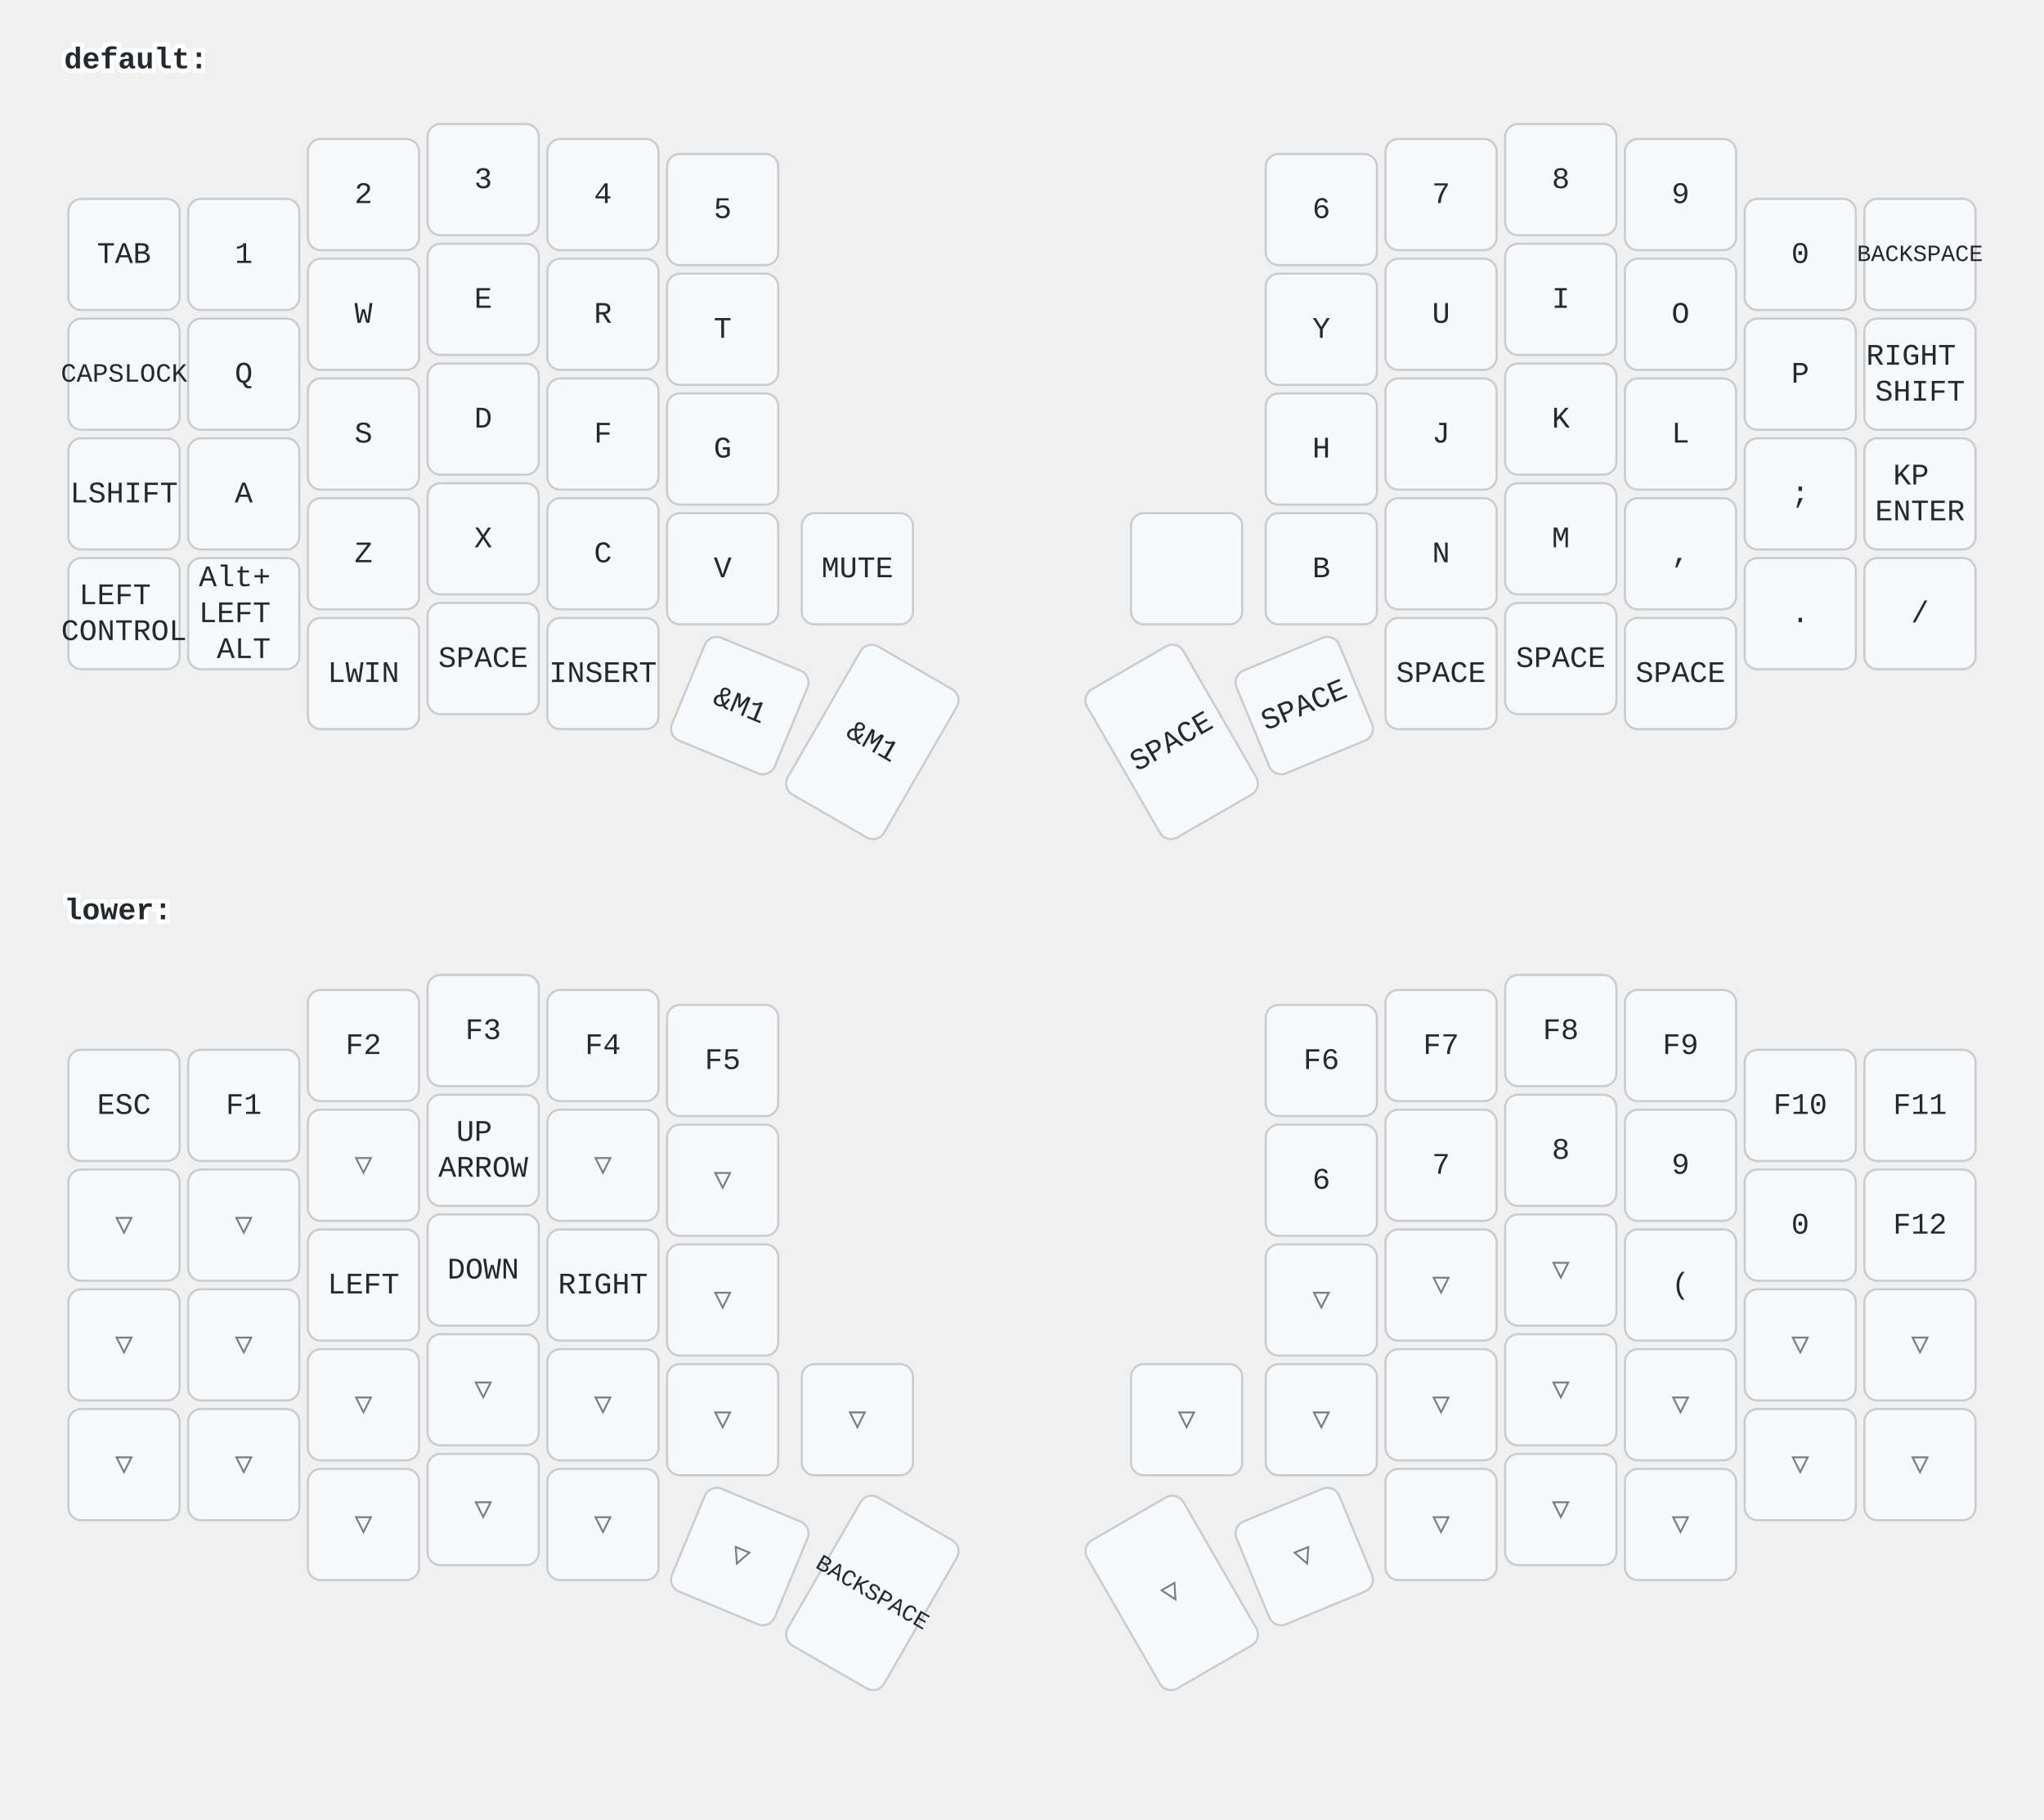
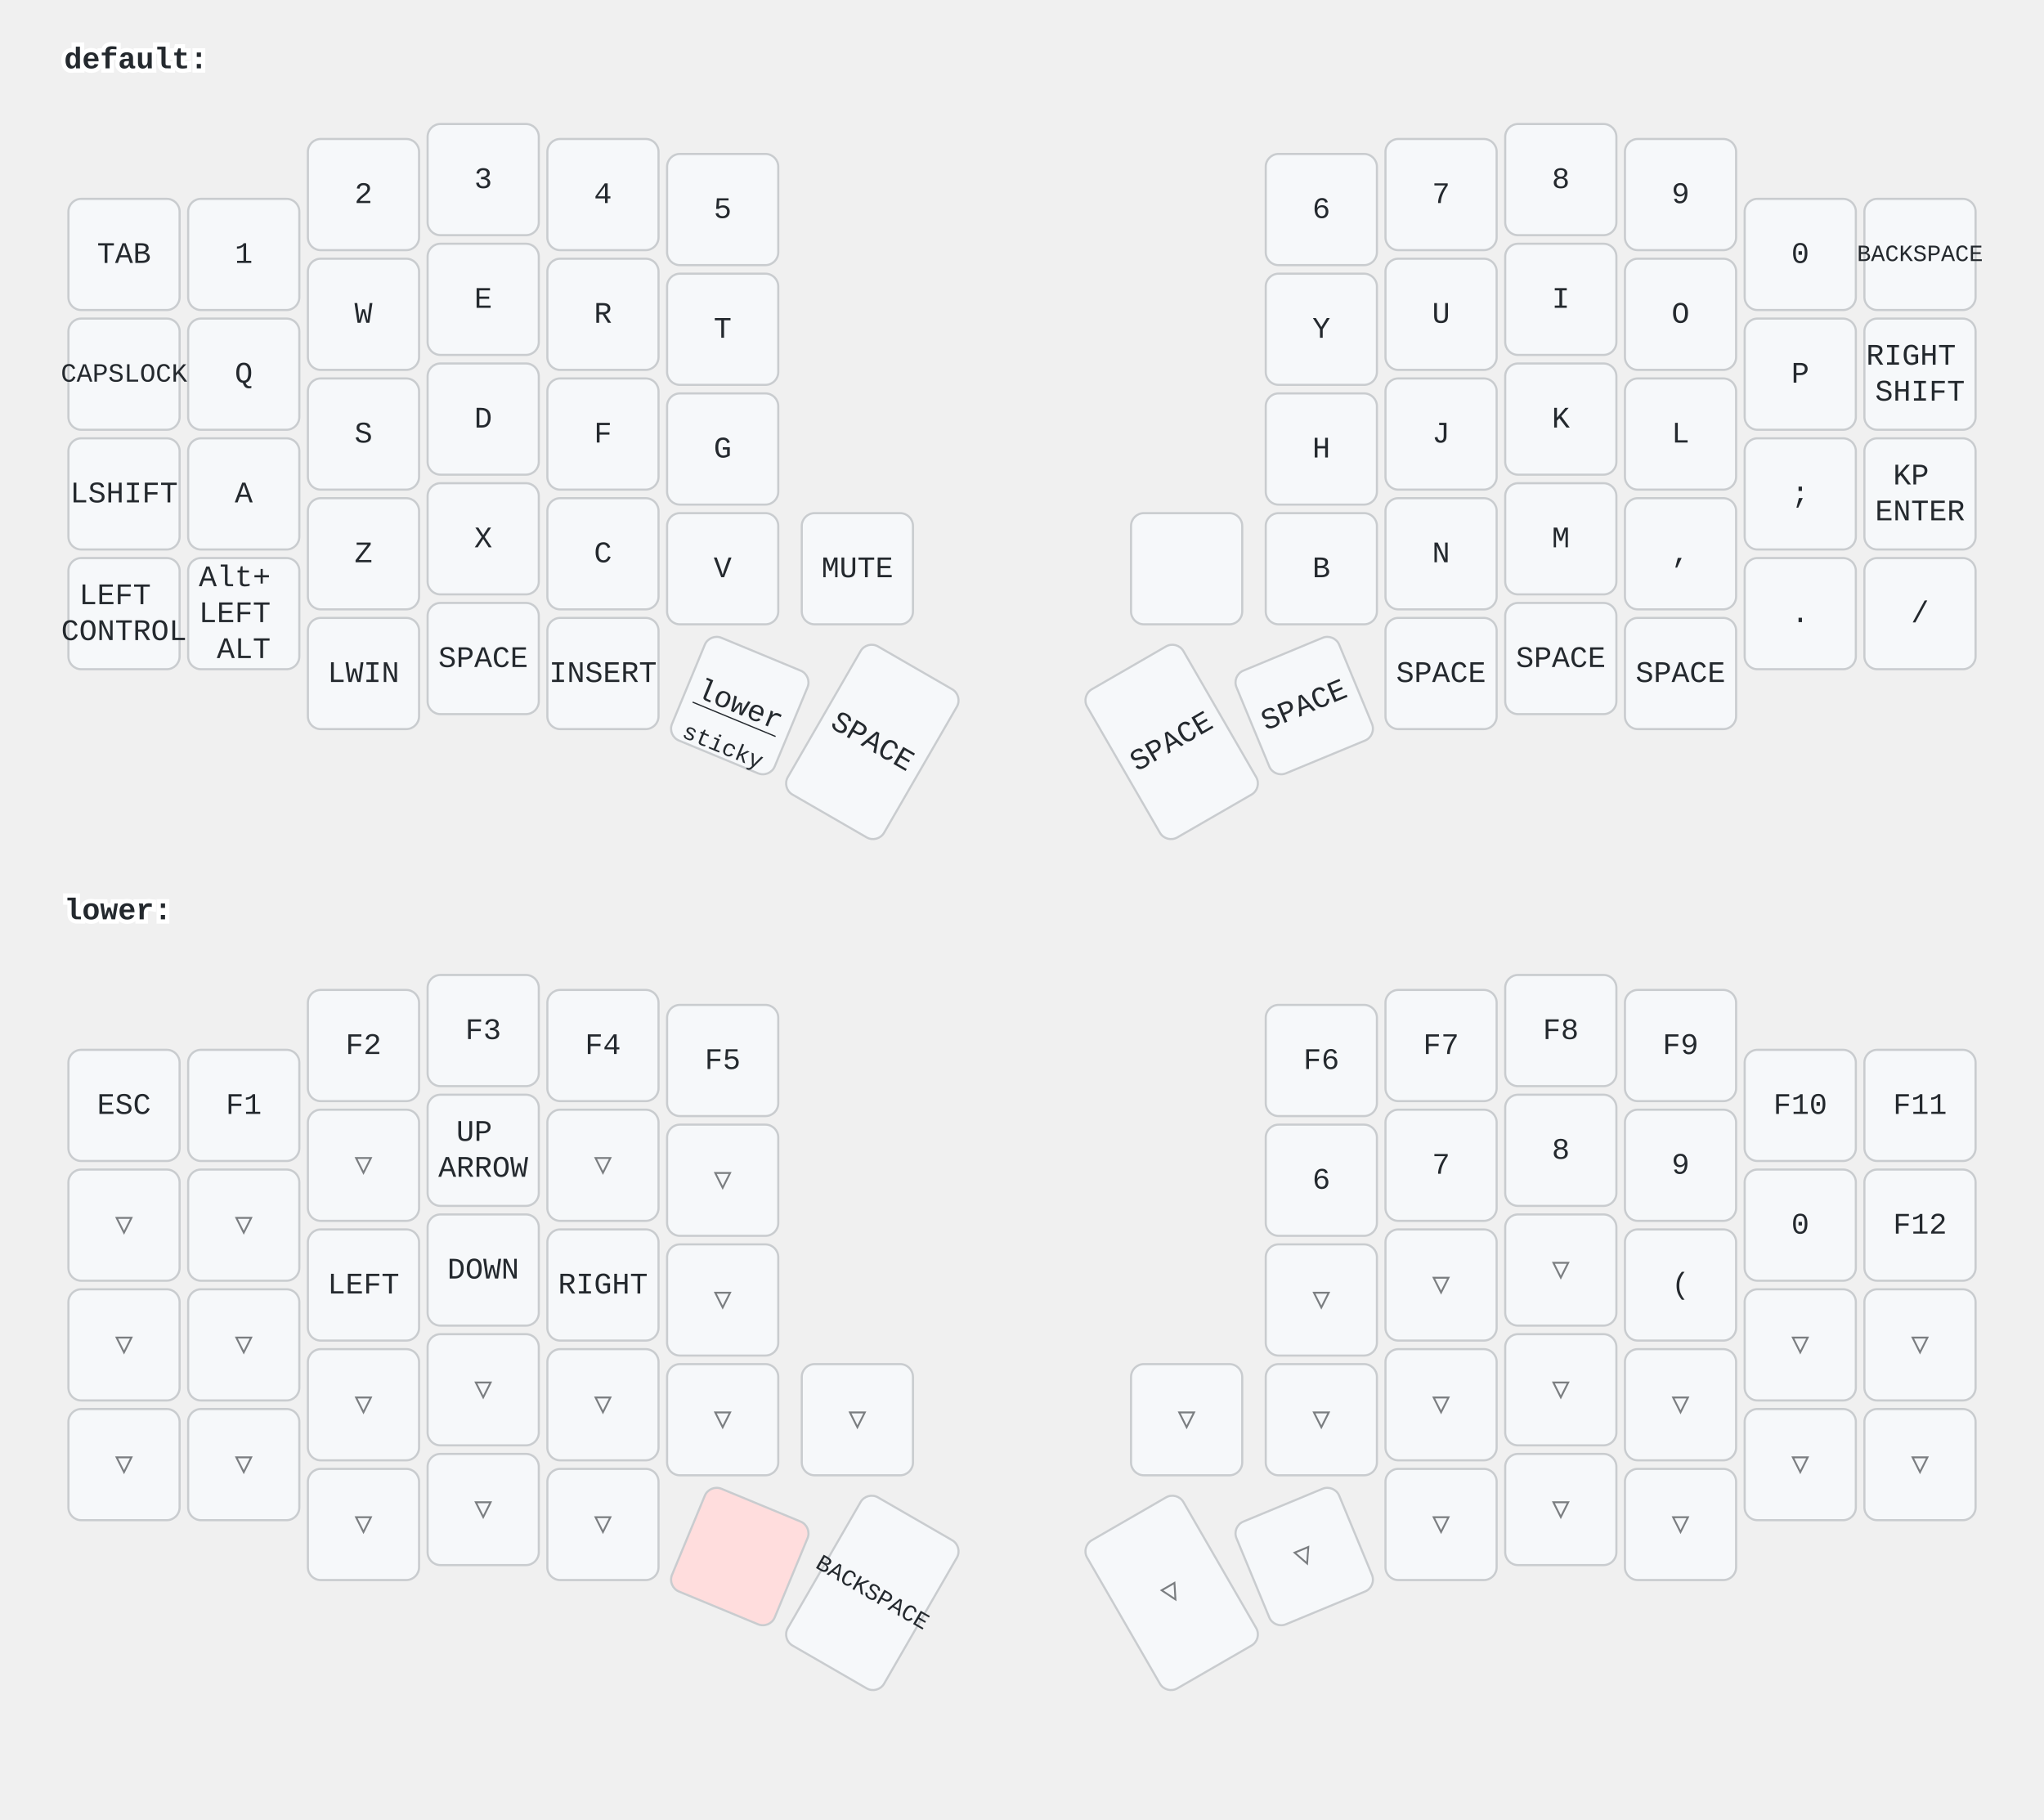
<svg xmlns="http://www.w3.org/2000/svg" width="956" height="851" viewBox="0 0 956 851" class="keymap">
  <style>/* inherit to force styles through use tags */
svg path {
    fill: inherit;
}

/* font and background color specifications */
svg.keymap {
    font-family: SFMono-Regular,Consolas,Liberation Mono,Menlo,monospace;
    font-size: 14px;
    font-kerning: normal;
    text-rendering: optimizeLegibility;
    fill: #24292e;
}

/* default key styling */
rect.key {
    fill: #f6f8fa;
}

rect.key, rect.combo {
    stroke: #c9cccf;
    stroke-width: 1;
}

/* default key side styling, only used is draw_key_sides is set */
rect.side {
    filter: brightness(90%);
}

/* color accent for combo boxes */
rect.combo, rect.combo-separate {
    fill: #cdf;
}

/* color accent for held keys */
rect.held, rect.combo.held {
    fill: #fdd;
}

/* color accent for ghost (optional) keys */
rect.ghost, rect.combo.ghost {
    stroke-dasharray: 4, 4;
    stroke-width: 2;
}

text {
    text-anchor: middle;
    dominant-baseline: middle;
}

/* styling for layer labels */
text.label {
    font-weight: bold;
    text-anchor: start;
    stroke: white;
    stroke-width: 4;
    paint-order: stroke;
}

/* styling for optional footer */
text.footer {
    text-anchor: end;
    dominant-baseline: auto;
    stroke: white;
    stroke-width: 4;
    paint-order: stroke;
}

/* styling for combo tap, and key non-tap label text */
text.combo, text.hold, text.shifted, text.left, text.right {
    font-size: 11px;
}

text.hold {
    text-anchor: middle;
    dominant-baseline: auto;
}

text.shifted {
    text-anchor: middle;
    dominant-baseline: hanging;
}

text.left {
    text-anchor: start;
}

text.right {
    text-anchor: end;
}

text.layer-activator {
    text-decoration: underline;
}

/* styling for hold/shifted label text in combo box */
text.combo.hold, text.combo.shifted, text.combo.left, text.combo.right {
    font-size: 8px;
}

/* lighter symbol for transparent keys */
text.trans {
    fill: #7b7e81;
}

/* styling for combo dendrons */
path.combo {
    stroke-width: 1;
    stroke: gray;
    fill: none;
}

/* Start Tabler Icons Cleanup */
/* cannot use height/width with glyphs */
.icon-tabler &gt; path {
    fill: inherit;
    stroke: inherit;
    stroke-width: 2;
}
/* hide tabler's default box */
.icon-tabler &gt; path[stroke="none"][fill="none"] {
    visibility: hidden;
}
/* End Tabler Icons Cleanup */
</style>
  <g transform="translate(30, 0)" class="layer-default">
    <text x="0" y="28" class="label" id="default">default:</text>
    <g transform="translate(0, 56)">
      <g transform="translate(28, 63)" class="key keypos-0">
        <rect rx="6" ry="6" x="-26" y="-26" width="52" height="52" class="key" />
        <text x="0" y="0" class="key tap">TAB</text>
      </g>
      <g transform="translate(84, 63)" class="key keypos-1">
        <rect rx="6" ry="6" x="-26" y="-26" width="52" height="52" class="key" />
        <text x="0" y="0" class="key tap">1</text>
      </g>
      <g transform="translate(140, 35)" class="key keypos-2">
        <rect rx="6" ry="6" x="-26" y="-26" width="52" height="52" class="key" />
        <text x="0" y="0" class="key tap">2</text>
      </g>
      <g transform="translate(196, 28)" class="key keypos-3">
        <rect rx="6" ry="6" x="-26" y="-26" width="52" height="52" class="key" />
        <text x="0" y="0" class="key tap">3</text>
      </g>
      <g transform="translate(252, 35)" class="key keypos-4">
        <rect rx="6" ry="6" x="-26" y="-26" width="52" height="52" class="key" />
        <text x="0" y="0" class="key tap">4</text>
      </g>
      <g transform="translate(308, 42)" class="key keypos-5">
        <rect rx="6" ry="6" x="-26" y="-26" width="52" height="52" class="key" />
        <text x="0" y="0" class="key tap">5</text>
      </g>
      <g transform="translate(588, 42)" class="key keypos-6">
        <rect rx="6" ry="6" x="-26" y="-26" width="52" height="52" class="key" />
        <text x="0" y="0" class="key tap">6</text>
      </g>
      <g transform="translate(644, 35)" class="key keypos-7">
        <rect rx="6" ry="6" x="-26" y="-26" width="52" height="52" class="key" />
        <text x="0" y="0" class="key tap">7</text>
      </g>
      <g transform="translate(700, 28)" class="key keypos-8">
        <rect rx="6" ry="6" x="-26" y="-26" width="52" height="52" class="key" />
        <text x="0" y="0" class="key tap">8</text>
      </g>
      <g transform="translate(756, 35)" class="key keypos-9">
        <rect rx="6" ry="6" x="-26" y="-26" width="52" height="52" class="key" />
        <text x="0" y="0" class="key tap">9</text>
      </g>
      <g transform="translate(812, 63)" class="key keypos-10">
        <rect rx="6" ry="6" x="-26" y="-26" width="52" height="52" class="key" />
        <text x="0" y="0" class="key tap">0</text>
      </g>
      <g transform="translate(868, 63)" class="key keypos-11">
        <rect rx="6" ry="6" x="-26" y="-26" width="52" height="52" class="key" />
        <text x="0" y="0" class="key tap">
          <tspan style="font-size: 78%">BACKSPACE</tspan>
        </text>
      </g>
      <g transform="translate(28, 119)" class="key keypos-12">
        <rect rx="6" ry="6" x="-26" y="-26" width="52" height="52" class="key" />
        <text x="0" y="0" class="key tap">
          <tspan style="font-size: 88%">CAPSLOCK</tspan>
        </text>
      </g>
      <g transform="translate(84, 119)" class="key keypos-13">
        <rect rx="6" ry="6" x="-26" y="-26" width="52" height="52" class="key" />
        <text x="0" y="0" class="key tap">Q</text>
      </g>
      <g transform="translate(140, 91)" class="key keypos-14">
        <rect rx="6" ry="6" x="-26" y="-26" width="52" height="52" class="key" />
        <text x="0" y="0" class="key tap">W</text>
      </g>
      <g transform="translate(196, 84)" class="key keypos-15">
        <rect rx="6" ry="6" x="-26" y="-26" width="52" height="52" class="key" />
        <text x="0" y="0" class="key tap">E</text>
      </g>
      <g transform="translate(252, 91)" class="key keypos-16">
        <rect rx="6" ry="6" x="-26" y="-26" width="52" height="52" class="key" />
        <text x="0" y="0" class="key tap">R</text>
      </g>
      <g transform="translate(308, 98)" class="key keypos-17">
        <rect rx="6" ry="6" x="-26" y="-26" width="52" height="52" class="key" />
        <text x="0" y="0" class="key tap">T</text>
      </g>
      <g transform="translate(588, 98)" class="key keypos-18">
        <rect rx="6" ry="6" x="-26" y="-26" width="52" height="52" class="key" />
        <text x="0" y="0" class="key tap">Y</text>
      </g>
      <g transform="translate(644, 91)" class="key keypos-19">
        <rect rx="6" ry="6" x="-26" y="-26" width="52" height="52" class="key" />
        <text x="0" y="0" class="key tap">U</text>
      </g>
      <g transform="translate(700, 84)" class="key keypos-20">
        <rect rx="6" ry="6" x="-26" y="-26" width="52" height="52" class="key" />
        <text x="0" y="0" class="key tap">I</text>
      </g>
      <g transform="translate(756, 91)" class="key keypos-21">
        <rect rx="6" ry="6" x="-26" y="-26" width="52" height="52" class="key" />
        <text x="0" y="0" class="key tap">O</text>
      </g>
      <g transform="translate(812, 119)" class="key keypos-22">
        <rect rx="6" ry="6" x="-26" y="-26" width="52" height="52" class="key" />
        <text x="0" y="0" class="key tap">P</text>
      </g>
      <g transform="translate(868, 119)" class="key keypos-23">
        <rect rx="6" ry="6" x="-26" y="-26" width="52" height="52" class="key" />
        <text x="0" y="0" class="key tap">
          <tspan x="0" dy="-0.6em">RIGHT</tspan>
          <tspan x="0" dy="1.2em">SHIFT</tspan>
        </text>
      </g>
      <g transform="translate(28, 175)" class="key keypos-24">
        <rect rx="6" ry="6" x="-26" y="-26" width="52" height="52" class="key" />
        <text x="0" y="0" class="key tap">LSHIFT</text>
      </g>
      <g transform="translate(84, 175)" class="key keypos-25">
        <rect rx="6" ry="6" x="-26" y="-26" width="52" height="52" class="key" />
        <text x="0" y="0" class="key tap">A</text>
      </g>
      <g transform="translate(140, 147)" class="key keypos-26">
        <rect rx="6" ry="6" x="-26" y="-26" width="52" height="52" class="key" />
        <text x="0" y="0" class="key tap">S</text>
      </g>
      <g transform="translate(196, 140)" class="key keypos-27">
        <rect rx="6" ry="6" x="-26" y="-26" width="52" height="52" class="key" />
        <text x="0" y="0" class="key tap">D</text>
      </g>
      <g transform="translate(252, 147)" class="key keypos-28">
        <rect rx="6" ry="6" x="-26" y="-26" width="52" height="52" class="key" />
        <text x="0" y="0" class="key tap">F</text>
      </g>
      <g transform="translate(308, 154)" class="key keypos-29">
        <rect rx="6" ry="6" x="-26" y="-26" width="52" height="52" class="key" />
        <text x="0" y="0" class="key tap">G</text>
      </g>
      <g transform="translate(588, 154)" class="key keypos-30">
        <rect rx="6" ry="6" x="-26" y="-26" width="52" height="52" class="key" />
        <text x="0" y="0" class="key tap">H</text>
      </g>
      <g transform="translate(644, 147)" class="key keypos-31">
        <rect rx="6" ry="6" x="-26" y="-26" width="52" height="52" class="key" />
        <text x="0" y="0" class="key tap">J</text>
      </g>
      <g transform="translate(700, 140)" class="key keypos-32">
        <rect rx="6" ry="6" x="-26" y="-26" width="52" height="52" class="key" />
        <text x="0" y="0" class="key tap">K</text>
      </g>
      <g transform="translate(756, 147)" class="key keypos-33">
        <rect rx="6" ry="6" x="-26" y="-26" width="52" height="52" class="key" />
        <text x="0" y="0" class="key tap">L</text>
      </g>
      <g transform="translate(812, 175)" class="key keypos-34">
        <rect rx="6" ry="6" x="-26" y="-26" width="52" height="52" class="key" />
        <text x="0" y="0" class="key tap">;</text>
      </g>
      <g transform="translate(868, 175)" class="key keypos-35">
        <rect rx="6" ry="6" x="-26" y="-26" width="52" height="52" class="key" />
        <text x="0" y="0" class="key tap">
          <tspan x="0" dy="-0.6em">KP</tspan>
          <tspan x="0" dy="1.2em">ENTER</tspan>
        </text>
      </g>
      <g transform="translate(28, 231)" class="key keypos-36">
        <rect rx="6" ry="6" x="-26" y="-26" width="52" height="52" class="key" />
        <text x="0" y="0" class="key tap">
          <tspan x="0" dy="-0.6em">LEFT</tspan>
          <tspan x="0" dy="1.2em">CONTROL</tspan>
        </text>
      </g>
      <g transform="translate(84, 231)" class="key keypos-37">
        <rect rx="6" ry="6" x="-26" y="-26" width="52" height="52" class="key" />
        <text x="0" y="0" class="key tap">
          <tspan x="0" dy="-1.2em">Alt+</tspan>
          <tspan x="0" dy="1.2em">LEFT</tspan>
          <tspan x="0" dy="1.2em">ALT</tspan>
        </text>
      </g>
      <g transform="translate(140, 203)" class="key keypos-38">
        <rect rx="6" ry="6" x="-26" y="-26" width="52" height="52" class="key" />
        <text x="0" y="0" class="key tap">Z</text>
      </g>
      <g transform="translate(196, 196)" class="key keypos-39">
        <rect rx="6" ry="6" x="-26" y="-26" width="52" height="52" class="key" />
        <text x="0" y="0" class="key tap">X</text>
      </g>
      <g transform="translate(252, 203)" class="key keypos-40">
        <rect rx="6" ry="6" x="-26" y="-26" width="52" height="52" class="key" />
        <text x="0" y="0" class="key tap">C</text>
      </g>
      <g transform="translate(308, 210)" class="key keypos-41">
        <rect rx="6" ry="6" x="-26" y="-26" width="52" height="52" class="key" />
        <text x="0" y="0" class="key tap">V</text>
      </g>
      <g transform="translate(371, 210)" class="key keypos-42">
        <rect rx="6" ry="6" x="-26" y="-26" width="52" height="52" class="key" />
        <text x="0" y="0" class="key tap">MUTE</text>
      </g>
      <g transform="translate(525, 210)" class="key keypos-43">
        <rect rx="6" ry="6" x="-26" y="-26" width="52" height="52" class="key" />
      </g>
      <g transform="translate(588, 210)" class="key keypos-44">
        <rect rx="6" ry="6" x="-26" y="-26" width="52" height="52" class="key" />
        <text x="0" y="0" class="key tap">B</text>
      </g>
      <g transform="translate(644, 203)" class="key keypos-45">
        <rect rx="6" ry="6" x="-26" y="-26" width="52" height="52" class="key" />
        <text x="0" y="0" class="key tap">N</text>
      </g>
      <g transform="translate(700, 196)" class="key keypos-46">
        <rect rx="6" ry="6" x="-26" y="-26" width="52" height="52" class="key" />
        <text x="0" y="0" class="key tap">M</text>
      </g>
      <g transform="translate(756, 203)" class="key keypos-47">
        <rect rx="6" ry="6" x="-26" y="-26" width="52" height="52" class="key" />
        <text x="0" y="0" class="key tap">,</text>
      </g>
      <g transform="translate(812, 231)" class="key keypos-48">
        <rect rx="6" ry="6" x="-26" y="-26" width="52" height="52" class="key" />
        <text x="0" y="0" class="key tap">.</text>
      </g>
      <g transform="translate(868, 231)" class="key keypos-49">
        <rect rx="6" ry="6" x="-26" y="-26" width="52" height="52" class="key" />
        <text x="0" y="0" class="key tap">/</text>
      </g>
      <g transform="translate(140, 259)" class="key keypos-50">
        <rect rx="6" ry="6" x="-26" y="-26" width="52" height="52" class="key" />
        <text x="0" y="0" class="key tap">LWIN</text>
      </g>
      <g transform="translate(196, 252)" class="key keypos-51">
        <rect rx="6" ry="6" x="-26" y="-26" width="52" height="52" class="key" />
        <text x="0" y="0" class="key tap">SPACE</text>
      </g>
      <g transform="translate(252, 259)" class="key keypos-52">
        <rect rx="6" ry="6" x="-26" y="-26" width="52" height="52" class="key" />
        <text x="0" y="0" class="key tap">INSERT</text>
      </g>
      <g transform="translate(316, 274) rotate(22.5)" class="key keypos-53">
        <rect rx="6" ry="6" x="-26" y="-26" width="52" height="52" class="key" />
-         <text x="0" y="0" class="key tap">&amp;M1</text>
+         <a href="#lower">
+           <text x="0" y="0" class="key tap layer-activator">lower</text>
+         </a>
+         <text x="0" y="24" class="key hold">sticky</text>
      </g>
      <g transform="translate(378, 291) rotate(30.0)" class="key keypos-54">
        <rect rx="6" ry="6" x="-26" y="-40" width="52" height="80" class="key" />
-         <text x="0" y="0" class="key tap">&amp;M1</text>
+         <text x="0" y="0" class="key tap">SPACE</text>
      </g>
      <g transform="translate(518, 291) rotate(-30.0)" class="key keypos-55">
        <rect rx="6" ry="6" x="-26" y="-40" width="52" height="80" class="key" />
        <text x="0" y="0" class="key tap">SPACE</text>
      </g>
      <g transform="translate(580, 274) rotate(-22.5)" class="key keypos-56">
        <rect rx="6" ry="6" x="-26" y="-26" width="52" height="52" class="key" />
        <text x="0" y="0" class="key tap">SPACE</text>
      </g>
      <g transform="translate(644, 259)" class="key keypos-57">
        <rect rx="6" ry="6" x="-26" y="-26" width="52" height="52" class="key" />
        <text x="0" y="0" class="key tap">SPACE</text>
      </g>
      <g transform="translate(700, 252)" class="key keypos-58">
        <rect rx="6" ry="6" x="-26" y="-26" width="52" height="52" class="key" />
        <text x="0" y="0" class="key tap">SPACE</text>
      </g>
      <g transform="translate(756, 259)" class="key keypos-59">
        <rect rx="6" ry="6" x="-26" y="-26" width="52" height="52" class="key" />
        <text x="0" y="0" class="key tap">SPACE</text>
      </g>
    </g>
  </g>
  <g transform="translate(30, 398)" class="layer-lower">
    <text x="0" y="28" class="label" id="lower">lower:</text>
    <g transform="translate(0, 56)">
      <g transform="translate(28, 63)" class="key keypos-0">
        <rect rx="6" ry="6" x="-26" y="-26" width="52" height="52" class="key" />
        <text x="0" y="0" class="key tap">ESC</text>
      </g>
      <g transform="translate(84, 63)" class="key keypos-1">
        <rect rx="6" ry="6" x="-26" y="-26" width="52" height="52" class="key" />
        <text x="0" y="0" class="key tap">F1</text>
      </g>
      <g transform="translate(140, 35)" class="key keypos-2">
        <rect rx="6" ry="6" x="-26" y="-26" width="52" height="52" class="key" />
        <text x="0" y="0" class="key tap">F2</text>
      </g>
      <g transform="translate(196, 28)" class="key keypos-3">
        <rect rx="6" ry="6" x="-26" y="-26" width="52" height="52" class="key" />
        <text x="0" y="0" class="key tap">F3</text>
      </g>
      <g transform="translate(252, 35)" class="key keypos-4">
        <rect rx="6" ry="6" x="-26" y="-26" width="52" height="52" class="key" />
        <text x="0" y="0" class="key tap">F4</text>
      </g>
      <g transform="translate(308, 42)" class="key keypos-5">
        <rect rx="6" ry="6" x="-26" y="-26" width="52" height="52" class="key" />
        <text x="0" y="0" class="key tap">F5</text>
      </g>
      <g transform="translate(588, 42)" class="key keypos-6">
        <rect rx="6" ry="6" x="-26" y="-26" width="52" height="52" class="key" />
        <text x="0" y="0" class="key tap">F6</text>
      </g>
      <g transform="translate(644, 35)" class="key keypos-7">
        <rect rx="6" ry="6" x="-26" y="-26" width="52" height="52" class="key" />
        <text x="0" y="0" class="key tap">F7</text>
      </g>
      <g transform="translate(700, 28)" class="key keypos-8">
        <rect rx="6" ry="6" x="-26" y="-26" width="52" height="52" class="key" />
        <text x="0" y="0" class="key tap">F8</text>
      </g>
      <g transform="translate(756, 35)" class="key keypos-9">
        <rect rx="6" ry="6" x="-26" y="-26" width="52" height="52" class="key" />
        <text x="0" y="0" class="key tap">F9</text>
      </g>
      <g transform="translate(812, 63)" class="key keypos-10">
        <rect rx="6" ry="6" x="-26" y="-26" width="52" height="52" class="key" />
        <text x="0" y="0" class="key tap">F10</text>
      </g>
      <g transform="translate(868, 63)" class="key keypos-11">
        <rect rx="6" ry="6" x="-26" y="-26" width="52" height="52" class="key" />
        <text x="0" y="0" class="key tap">F11</text>
      </g>
      <g transform="translate(28, 119)" class="key trans keypos-12">
        <rect rx="6" ry="6" x="-26" y="-26" width="52" height="52" class="key trans" />
        <text x="0" y="0" class="key trans tap">▽</text>
      </g>
      <g transform="translate(84, 119)" class="key trans keypos-13">
        <rect rx="6" ry="6" x="-26" y="-26" width="52" height="52" class="key trans" />
        <text x="0" y="0" class="key trans tap">▽</text>
      </g>
      <g transform="translate(140, 91)" class="key trans keypos-14">
        <rect rx="6" ry="6" x="-26" y="-26" width="52" height="52" class="key trans" />
        <text x="0" y="0" class="key trans tap">▽</text>
      </g>
      <g transform="translate(196, 84)" class="key keypos-15">
        <rect rx="6" ry="6" x="-26" y="-26" width="52" height="52" class="key" />
        <text x="0" y="0" class="key tap">
          <tspan x="0" dy="-0.6em">UP</tspan>
          <tspan x="0" dy="1.2em">ARROW</tspan>
        </text>
      </g>
      <g transform="translate(252, 91)" class="key trans keypos-16">
        <rect rx="6" ry="6" x="-26" y="-26" width="52" height="52" class="key trans" />
        <text x="0" y="0" class="key trans tap">▽</text>
      </g>
      <g transform="translate(308, 98)" class="key trans keypos-17">
        <rect rx="6" ry="6" x="-26" y="-26" width="52" height="52" class="key trans" />
        <text x="0" y="0" class="key trans tap">▽</text>
      </g>
      <g transform="translate(588, 98)" class="key keypos-18">
        <rect rx="6" ry="6" x="-26" y="-26" width="52" height="52" class="key" />
        <text x="0" y="0" class="key tap">6</text>
      </g>
      <g transform="translate(644, 91)" class="key keypos-19">
        <rect rx="6" ry="6" x="-26" y="-26" width="52" height="52" class="key" />
        <text x="0" y="0" class="key tap">7</text>
      </g>
      <g transform="translate(700, 84)" class="key keypos-20">
        <rect rx="6" ry="6" x="-26" y="-26" width="52" height="52" class="key" />
        <text x="0" y="0" class="key tap">8</text>
      </g>
      <g transform="translate(756, 91)" class="key keypos-21">
        <rect rx="6" ry="6" x="-26" y="-26" width="52" height="52" class="key" />
        <text x="0" y="0" class="key tap">9</text>
      </g>
      <g transform="translate(812, 119)" class="key keypos-22">
        <rect rx="6" ry="6" x="-26" y="-26" width="52" height="52" class="key" />
        <text x="0" y="0" class="key tap">0</text>
      </g>
      <g transform="translate(868, 119)" class="key keypos-23">
        <rect rx="6" ry="6" x="-26" y="-26" width="52" height="52" class="key" />
        <text x="0" y="0" class="key tap">F12</text>
      </g>
      <g transform="translate(28, 175)" class="key trans keypos-24">
        <rect rx="6" ry="6" x="-26" y="-26" width="52" height="52" class="key trans" />
        <text x="0" y="0" class="key trans tap">▽</text>
      </g>
      <g transform="translate(84, 175)" class="key trans keypos-25">
        <rect rx="6" ry="6" x="-26" y="-26" width="52" height="52" class="key trans" />
        <text x="0" y="0" class="key trans tap">▽</text>
      </g>
      <g transform="translate(140, 147)" class="key keypos-26">
        <rect rx="6" ry="6" x="-26" y="-26" width="52" height="52" class="key" />
        <text x="0" y="0" class="key tap">LEFT</text>
      </g>
      <g transform="translate(196, 140)" class="key keypos-27">
        <rect rx="6" ry="6" x="-26" y="-26" width="52" height="52" class="key" />
        <text x="0" y="0" class="key tap">DOWN</text>
      </g>
      <g transform="translate(252, 147)" class="key keypos-28">
        <rect rx="6" ry="6" x="-26" y="-26" width="52" height="52" class="key" />
        <text x="0" y="0" class="key tap">RIGHT</text>
      </g>
      <g transform="translate(308, 154)" class="key trans keypos-29">
        <rect rx="6" ry="6" x="-26" y="-26" width="52" height="52" class="key trans" />
        <text x="0" y="0" class="key trans tap">▽</text>
      </g>
      <g transform="translate(588, 154)" class="key trans keypos-30">
        <rect rx="6" ry="6" x="-26" y="-26" width="52" height="52" class="key trans" />
        <text x="0" y="0" class="key trans tap">▽</text>
      </g>
      <g transform="translate(644, 147)" class="key trans keypos-31">
        <rect rx="6" ry="6" x="-26" y="-26" width="52" height="52" class="key trans" />
        <text x="0" y="0" class="key trans tap">▽</text>
      </g>
      <g transform="translate(700, 140)" class="key trans keypos-32">
        <rect rx="6" ry="6" x="-26" y="-26" width="52" height="52" class="key trans" />
        <text x="0" y="0" class="key trans tap">▽</text>
      </g>
      <g transform="translate(756, 147)" class="key keypos-33">
        <rect rx="6" ry="6" x="-26" y="-26" width="52" height="52" class="key" />
        <text x="0" y="0" class="key tap">(</text>
      </g>
      <g transform="translate(812, 175)" class="key trans keypos-34">
        <rect rx="6" ry="6" x="-26" y="-26" width="52" height="52" class="key trans" />
        <text x="0" y="0" class="key trans tap">▽</text>
      </g>
      <g transform="translate(868, 175)" class="key trans keypos-35">
        <rect rx="6" ry="6" x="-26" y="-26" width="52" height="52" class="key trans" />
        <text x="0" y="0" class="key trans tap">▽</text>
      </g>
      <g transform="translate(28, 231)" class="key trans keypos-36">
        <rect rx="6" ry="6" x="-26" y="-26" width="52" height="52" class="key trans" />
        <text x="0" y="0" class="key trans tap">▽</text>
      </g>
      <g transform="translate(84, 231)" class="key trans keypos-37">
        <rect rx="6" ry="6" x="-26" y="-26" width="52" height="52" class="key trans" />
        <text x="0" y="0" class="key trans tap">▽</text>
      </g>
      <g transform="translate(140, 203)" class="key trans keypos-38">
        <rect rx="6" ry="6" x="-26" y="-26" width="52" height="52" class="key trans" />
        <text x="0" y="0" class="key trans tap">▽</text>
      </g>
      <g transform="translate(196, 196)" class="key trans keypos-39">
        <rect rx="6" ry="6" x="-26" y="-26" width="52" height="52" class="key trans" />
        <text x="0" y="0" class="key trans tap">▽</text>
      </g>
      <g transform="translate(252, 203)" class="key trans keypos-40">
        <rect rx="6" ry="6" x="-26" y="-26" width="52" height="52" class="key trans" />
        <text x="0" y="0" class="key trans tap">▽</text>
      </g>
      <g transform="translate(308, 210)" class="key trans keypos-41">
        <rect rx="6" ry="6" x="-26" y="-26" width="52" height="52" class="key trans" />
        <text x="0" y="0" class="key trans tap">▽</text>
      </g>
      <g transform="translate(371, 210)" class="key trans keypos-42">
        <rect rx="6" ry="6" x="-26" y="-26" width="52" height="52" class="key trans" />
        <text x="0" y="0" class="key trans tap">▽</text>
      </g>
      <g transform="translate(525, 210)" class="key trans keypos-43">
        <rect rx="6" ry="6" x="-26" y="-26" width="52" height="52" class="key trans" />
        <text x="0" y="0" class="key trans tap">▽</text>
      </g>
      <g transform="translate(588, 210)" class="key trans keypos-44">
        <rect rx="6" ry="6" x="-26" y="-26" width="52" height="52" class="key trans" />
        <text x="0" y="0" class="key trans tap">▽</text>
      </g>
      <g transform="translate(644, 203)" class="key trans keypos-45">
        <rect rx="6" ry="6" x="-26" y="-26" width="52" height="52" class="key trans" />
        <text x="0" y="0" class="key trans tap">▽</text>
      </g>
      <g transform="translate(700, 196)" class="key trans keypos-46">
        <rect rx="6" ry="6" x="-26" y="-26" width="52" height="52" class="key trans" />
        <text x="0" y="0" class="key trans tap">▽</text>
      </g>
      <g transform="translate(756, 203)" class="key trans keypos-47">
        <rect rx="6" ry="6" x="-26" y="-26" width="52" height="52" class="key trans" />
        <text x="0" y="0" class="key trans tap">▽</text>
      </g>
      <g transform="translate(812, 231)" class="key trans keypos-48">
        <rect rx="6" ry="6" x="-26" y="-26" width="52" height="52" class="key trans" />
        <text x="0" y="0" class="key trans tap">▽</text>
      </g>
      <g transform="translate(868, 231)" class="key trans keypos-49">
        <rect rx="6" ry="6" x="-26" y="-26" width="52" height="52" class="key trans" />
        <text x="0" y="0" class="key trans tap">▽</text>
      </g>
      <g transform="translate(140, 259)" class="key trans keypos-50">
        <rect rx="6" ry="6" x="-26" y="-26" width="52" height="52" class="key trans" />
        <text x="0" y="0" class="key trans tap">▽</text>
      </g>
      <g transform="translate(196, 252)" class="key trans keypos-51">
        <rect rx="6" ry="6" x="-26" y="-26" width="52" height="52" class="key trans" />
        <text x="0" y="0" class="key trans tap">▽</text>
      </g>
      <g transform="translate(252, 259)" class="key trans keypos-52">
        <rect rx="6" ry="6" x="-26" y="-26" width="52" height="52" class="key trans" />
        <text x="0" y="0" class="key trans tap">▽</text>
      </g>
-       <g transform="translate(316, 274) rotate(22.5)" class="key trans keypos-53">
-         <rect rx="6" ry="6" x="-26" y="-26" width="52" height="52" class="key trans" />
-         <text x="0" y="0" class="key trans tap">▽</text>
+       <g transform="translate(316, 274) rotate(22.5)" class="key held keypos-53">
+         <rect rx="6" ry="6" x="-26" y="-26" width="52" height="52" class="key held" />
      </g>
      <g transform="translate(378, 291) rotate(30.0)" class="key keypos-54">
        <rect rx="6" ry="6" x="-26" y="-40" width="52" height="80" class="key" />
        <text x="0" y="0" class="key tap">
          <tspan style="font-size: 78%">BACKSPACE</tspan>
        </text>
      </g>
      <g transform="translate(518, 291) rotate(-30.0)" class="key trans keypos-55">
        <rect rx="6" ry="6" x="-26" y="-40" width="52" height="80" class="key trans" />
        <text x="0" y="0" class="key trans tap">▽</text>
      </g>
      <g transform="translate(580, 274) rotate(-22.5)" class="key trans keypos-56">
        <rect rx="6" ry="6" x="-26" y="-26" width="52" height="52" class="key trans" />
        <text x="0" y="0" class="key trans tap">▽</text>
      </g>
      <g transform="translate(644, 259)" class="key trans keypos-57">
        <rect rx="6" ry="6" x="-26" y="-26" width="52" height="52" class="key trans" />
        <text x="0" y="0" class="key trans tap">▽</text>
      </g>
      <g transform="translate(700, 252)" class="key trans keypos-58">
        <rect rx="6" ry="6" x="-26" y="-26" width="52" height="52" class="key trans" />
        <text x="0" y="0" class="key trans tap">▽</text>
      </g>
      <g transform="translate(756, 259)" class="key trans keypos-59">
        <rect rx="6" ry="6" x="-26" y="-26" width="52" height="52" class="key trans" />
        <text x="0" y="0" class="key trans tap">▽</text>
      </g>
    </g>
  </g>
</svg>
